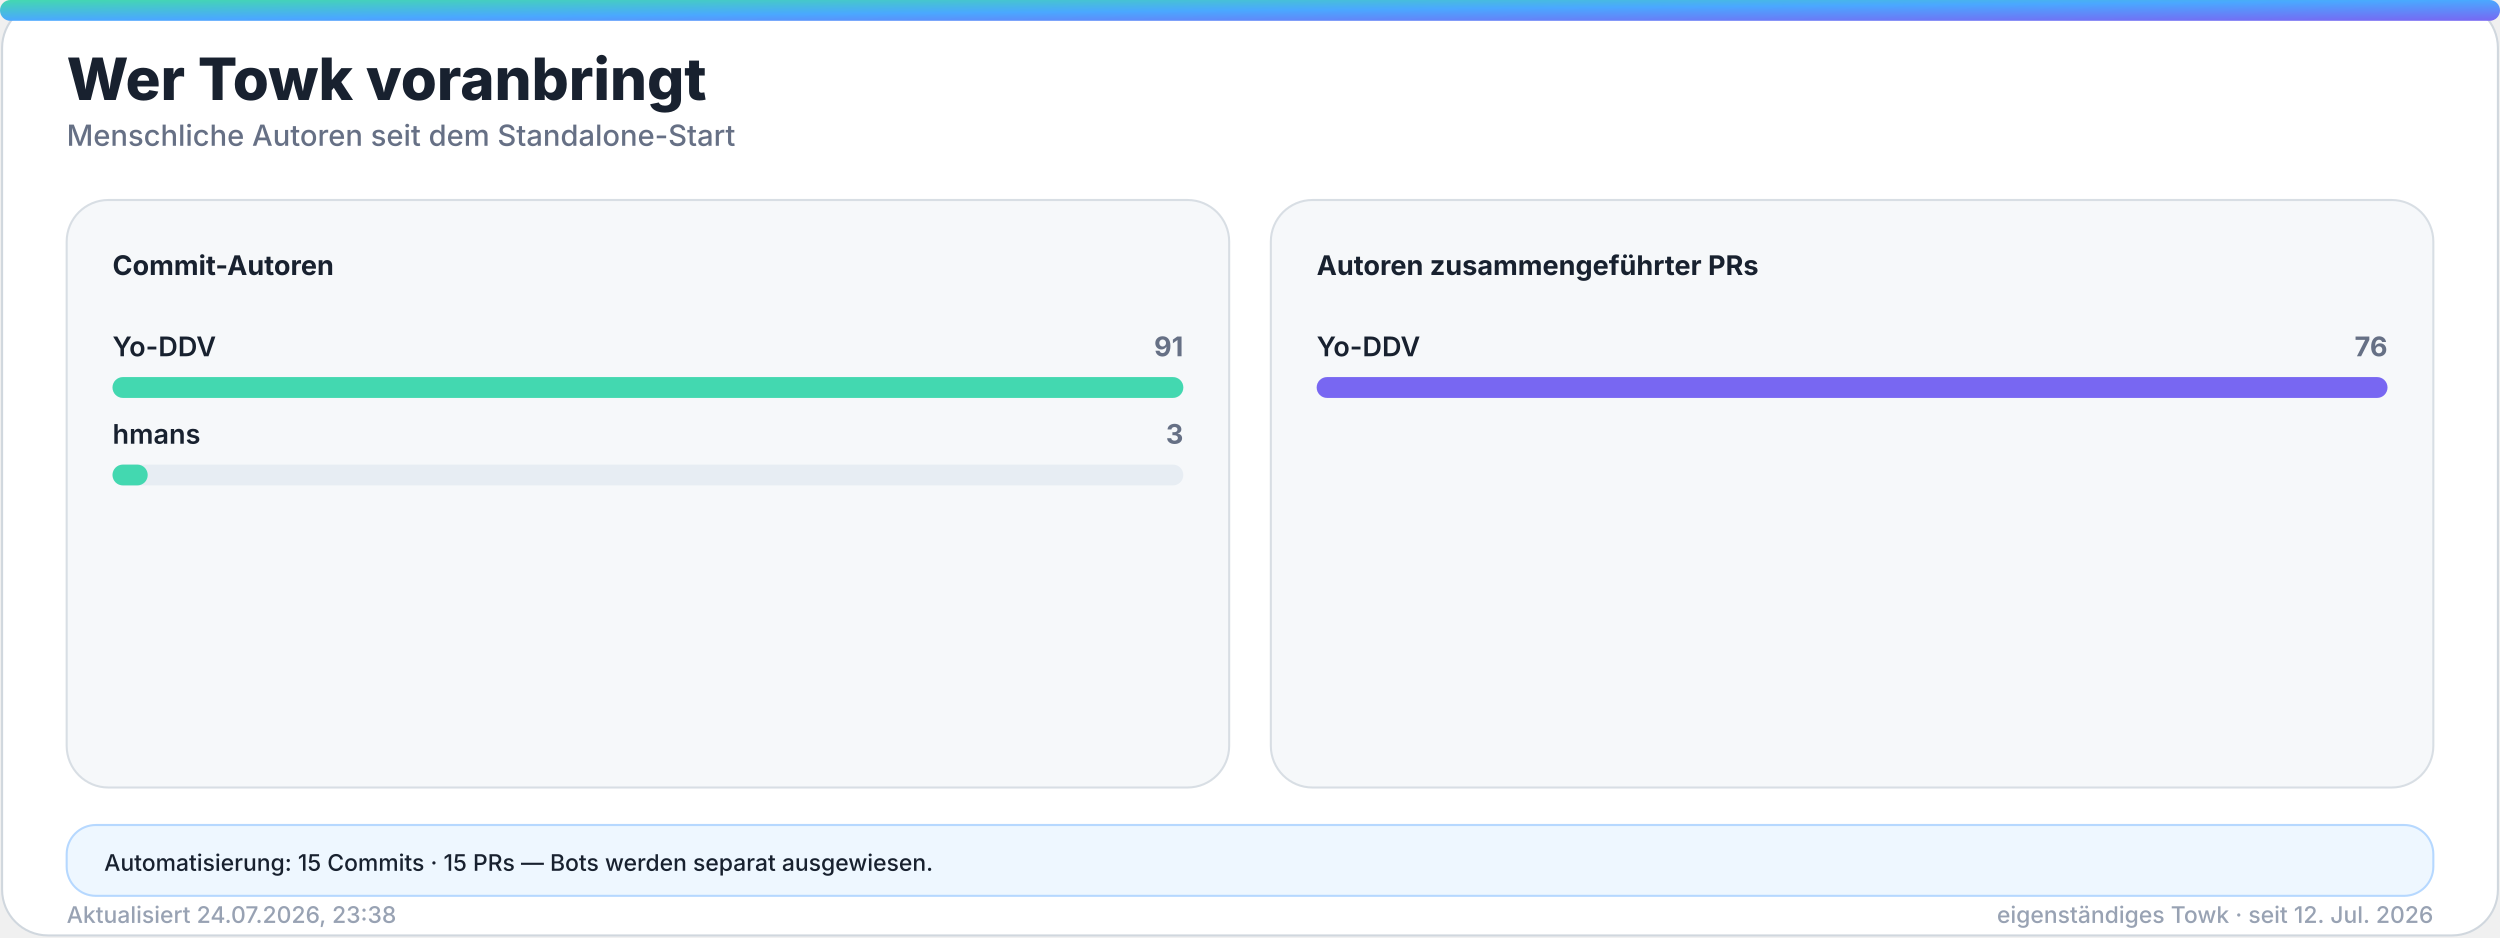
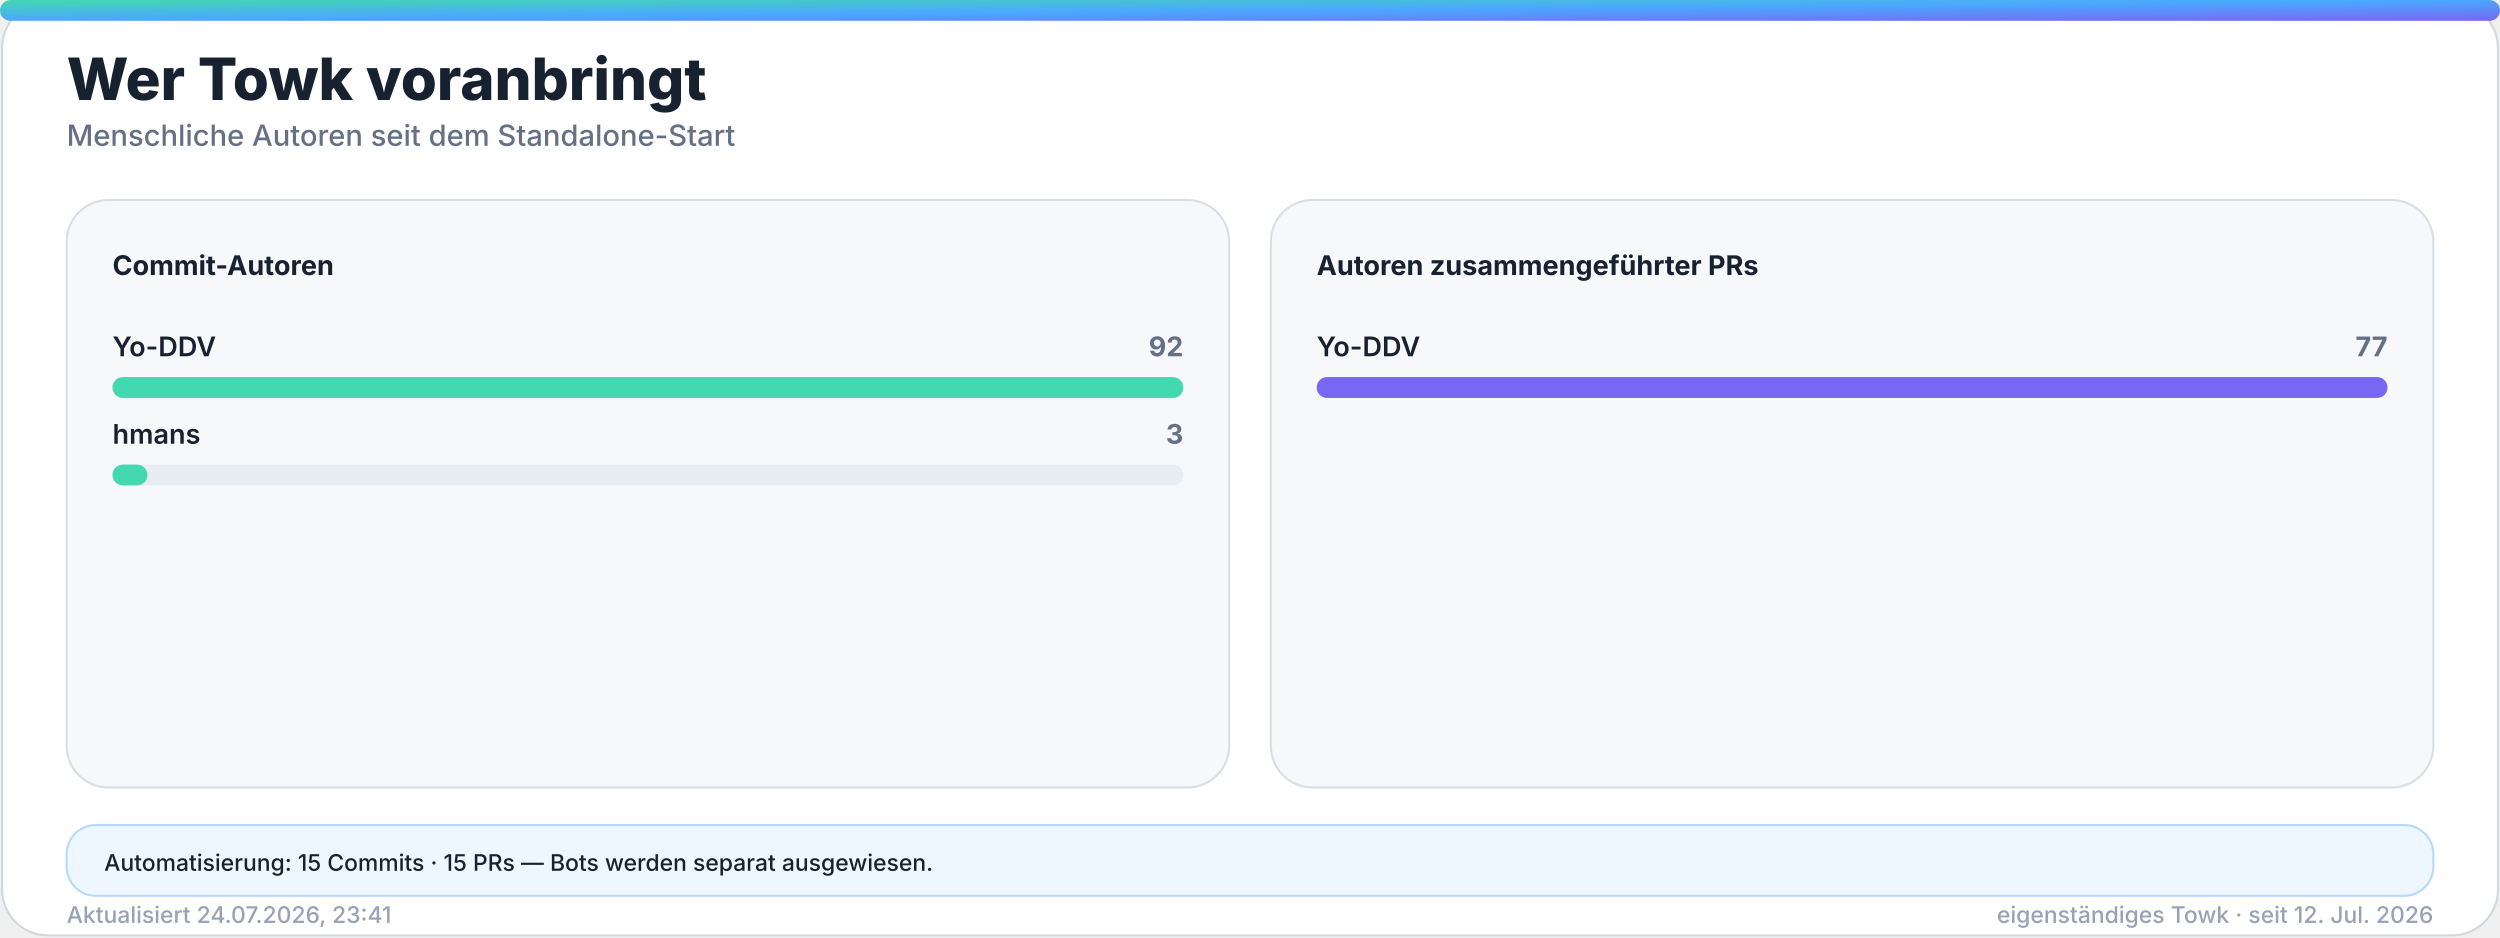
<svg xmlns="http://www.w3.org/2000/svg" width="1200" height="450" viewBox="0 0 1200 450" role="img" aria-labelledby="title desc">
  <defs>
    <linearGradient id="accent" x1="0" y1="0" x2="1" y2="1">
      <stop offset="0%" stop-color="#43d8b0" />
      <stop offset="50%" stop-color="#4aa8ff" />
      <stop offset="100%" stop-color="#7867f2" />
    </linearGradient>
    <linearGradient id="accent-soft" x1="0" y1="0" x2="1" y2="1">
      <stop offset="0%" stop-color="#43d8b0" stop-opacity="0.24" />
      <stop offset="100%" stop-color="#7867f2" stop-opacity="0.18" />
    </linearGradient>
    <filter id="glow" x="-30%" y="-30%" width="160%" height="160%">
      <feGaussianBlur stdDeviation="18" />
    </filter>
  </defs>
  <style>
    .bg { fill: #ffffff; stroke: #d0d7de; }
    .panel { fill: #f6f8fa; stroke: #d8dee4; }
    .panel-strong { fill: #eef7ff; stroke: #b6d8ff; }
    .ink { fill: #18212f; }
    .muted { fill: #667085; }
    .faint { fill: #98a2b3; }
    .grid { stroke: #dfe5ec; }
    .track { fill: #e7edf3; }
    .title { font: 800 28px -apple-system, BlinkMacSystemFont, "Segoe UI", sans-serif; }
    .subtitle { font: 500 14px -apple-system, BlinkMacSystemFont, "Segoe UI", sans-serif; }
    .kpi { font: 800 32px -apple-system, BlinkMacSystemFont, "Segoe UI", sans-serif; }
    .label { font: 650 13px -apple-system, BlinkMacSystemFont, "Segoe UI", sans-serif; }
    .small { font: 500 11px -apple-system, BlinkMacSystemFont, "Segoe UI", sans-serif; }
    .body { font: 600 13px -apple-system, BlinkMacSystemFont, "Segoe UI", sans-serif; }
    .hero-eyebrow { font: 800 14px -apple-system, BlinkMacSystemFont, "Segoe UI", sans-serif; letter-spacing: 2px; }
    .hero-title { font: 850 48px -apple-system, BlinkMacSystemFont, "Segoe UI", sans-serif; }
    .hero-subtitle { font: 550 19px -apple-system, BlinkMacSystemFont, "Segoe UI", sans-serif; }
    .chip { font: 700 12px -apple-system, BlinkMacSystemFont, "Segoe UI", sans-serif; }
    @media (prefers-color-scheme: dark) {
      .bg { fill: #0d1117; stroke: #30363d; }
      .panel { fill: #161b22; stroke: #30363d; }
      .panel-strong { fill: #10263a; stroke: #244d70; }
      .ink { fill: #f0f6fc; }
      .muted { fill: #a7b0bc; }
      .faint { fill: #7d8590; }
      .grid { stroke: #30363d; }
      .track { fill: #27313d; }
    }
  </style>
  <rect class="bg" x="1" y="1" width="1198" height="448" rx="22" />
  <rect x="0" y="0" width="1200" height="10" rx="5" fill="url(#accent)" />
  <text class="title ink" x="32" y="48">Wer Towk voranbringt</text>
  <text class="subtitle muted" x="32" y="70">Menschliche Autoren seit dem Standalone-Start</text>
  <g>
    <rect class="panel" x="32" y="96" width="558" height="282" rx="20" />
    <text class="label ink" x="54" y="132">Commit-Autoren</text>
    <g>
      <text class="body ink" x="54" y="171">Yo-DDV</text>
-       <text class="label muted" x="568" y="171" text-anchor="end">91</text>
+       <text class="label muted" x="568" y="171" text-anchor="end">92</text>
      <rect class="track" x="54" y="181" width="514" height="10" rx="5" />
      <rect x="54" y="181" width="514.0" height="10" rx="5" fill="#43d8b0" />
    </g>
    <g>
      <text class="body ink" x="54" y="213">hmans</text>
      <text class="label muted" x="568" y="213" text-anchor="end">3</text>
      <rect class="track" x="54" y="223" width="514" height="10" rx="5" />
-       <rect x="54" y="223" width="16.9" height="10" rx="5" fill="#43d8b0" />
+       <rect x="54" y="223" width="16.8" height="10" rx="5" fill="#43d8b0" />
    </g>
  </g>
  <g>
    <rect class="panel" x="610" y="96" width="558" height="282" rx="20" />
    <text class="label ink" x="632" y="132">Autoren zusammengeführter PRs</text>
    <g>
      <text class="body ink" x="632" y="171">Yo-DDV</text>
-       <text class="label muted" x="1146" y="171" text-anchor="end">76</text>
+       <text class="label muted" x="1146" y="171" text-anchor="end">77</text>
      <rect class="track" x="632" y="181" width="514" height="10" rx="5" />
      <rect x="632" y="181" width="514.0" height="10" rx="5" fill="#7867f2" />
    </g>
  </g>
  <g>
    <rect class="panel-strong" x="32" y="396" width="1136" height="34" rx="14" />
    <text class="small ink" x="50" y="418">Automatisierung: 15 Commits · 15 PRs — Bots werden separat ausgewiesen.</text>
  </g>
-   <text class="small faint" x="32" y="443">Aktualisiert 24.07.2026, 23:38</text>
+   <text class="small faint" x="32" y="443">Aktualisiert 24.07.2026, 23:41</text>
  <text class="small faint" x="1168" y="443" text-anchor="end">eigenständiges Towk · seit 12. Jul. 2026</text>
</svg>
